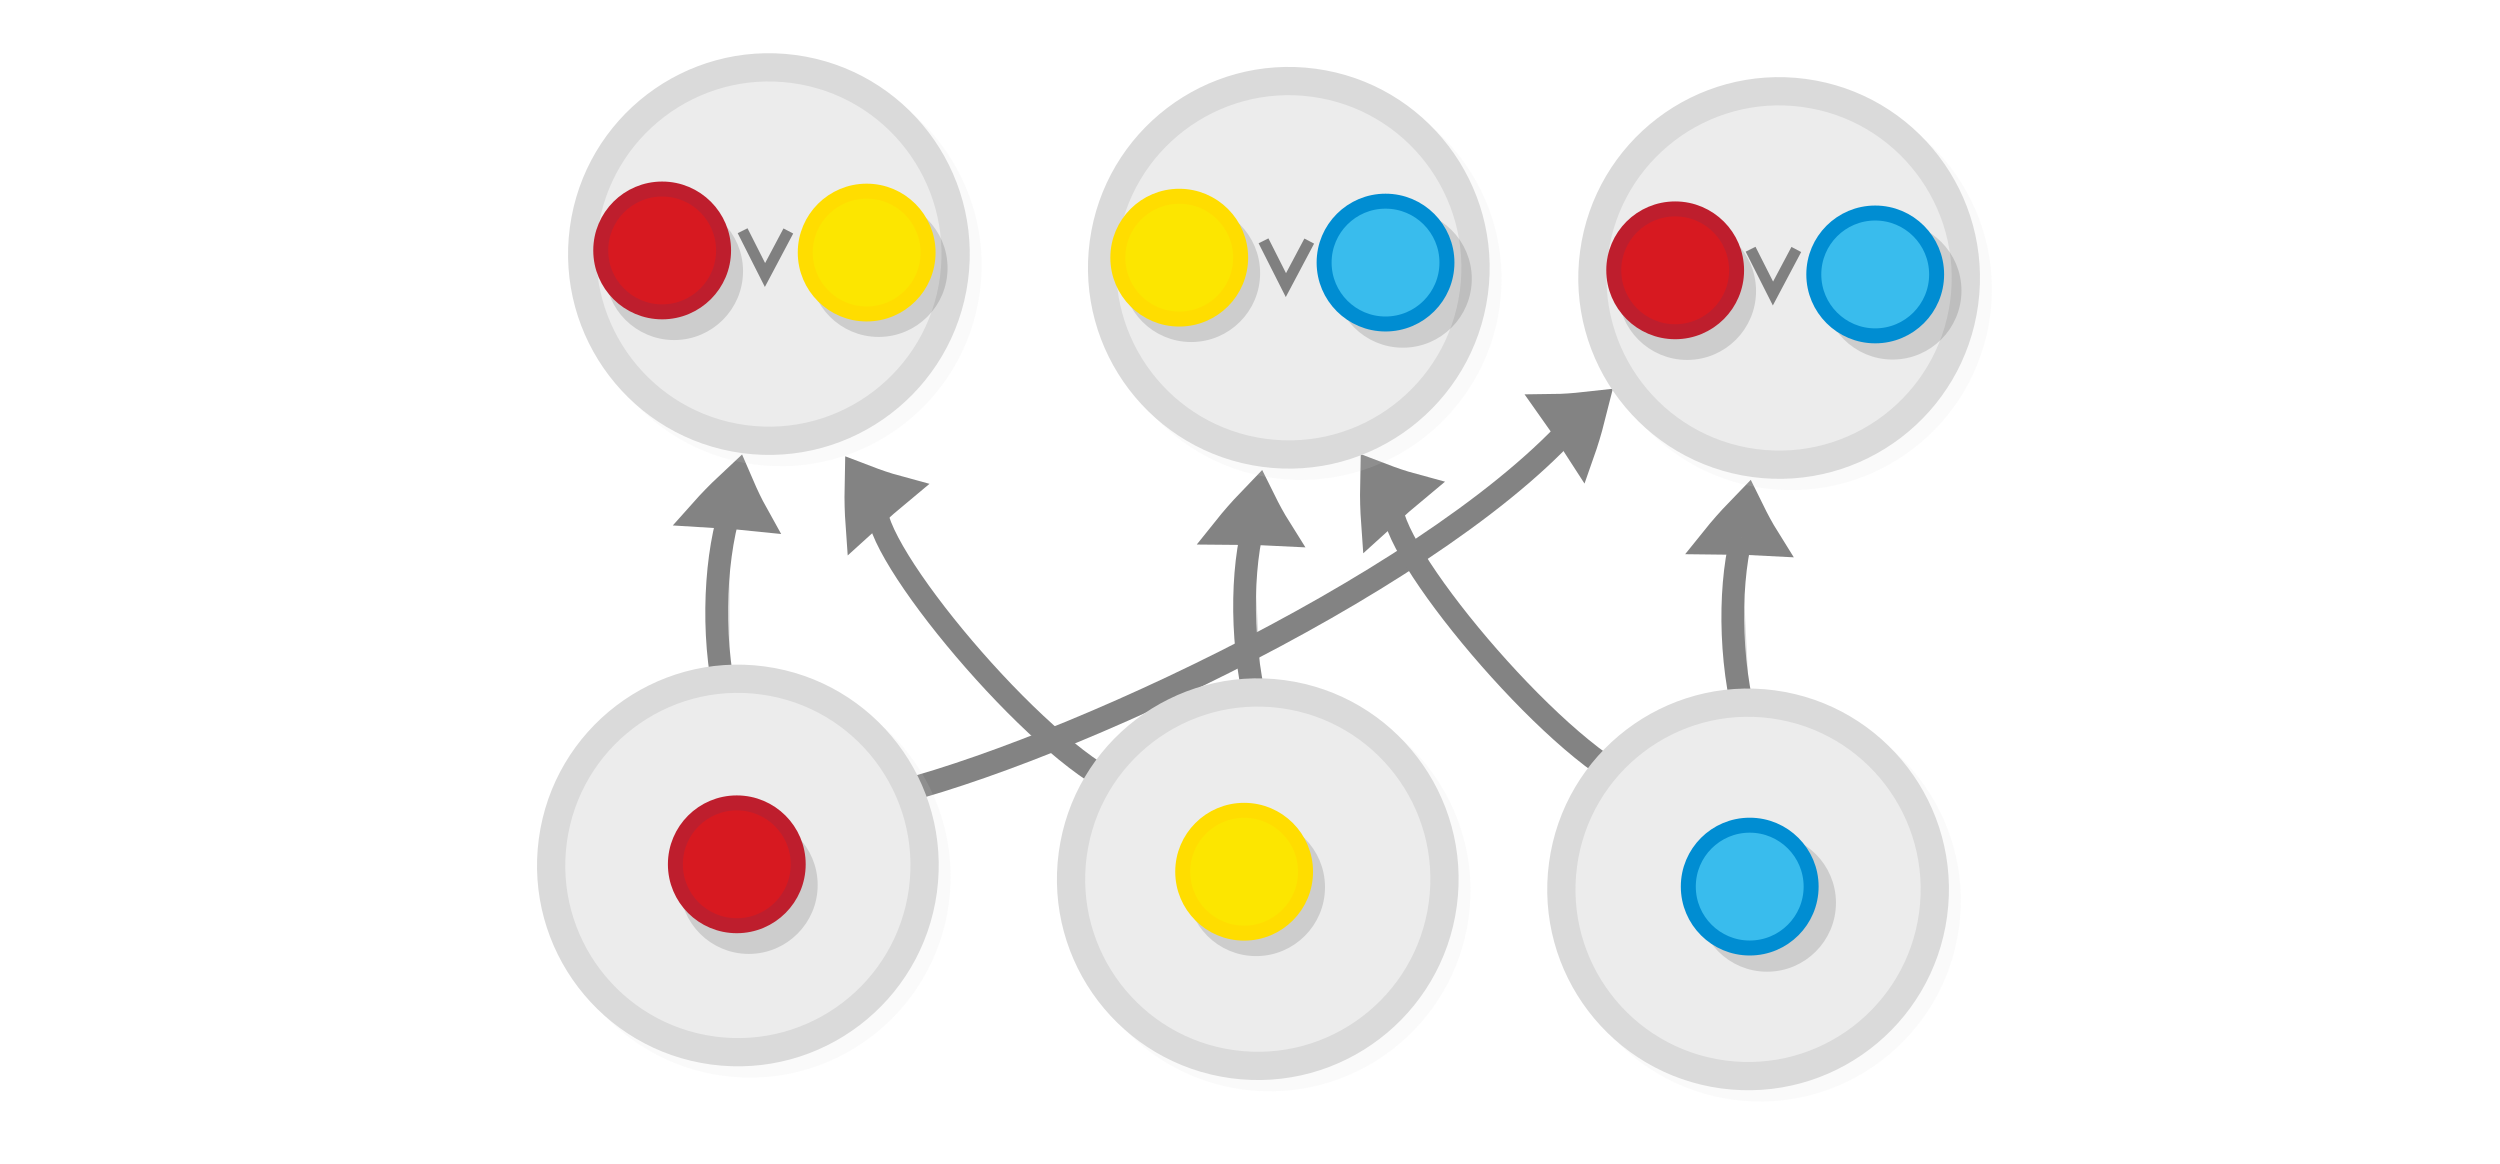
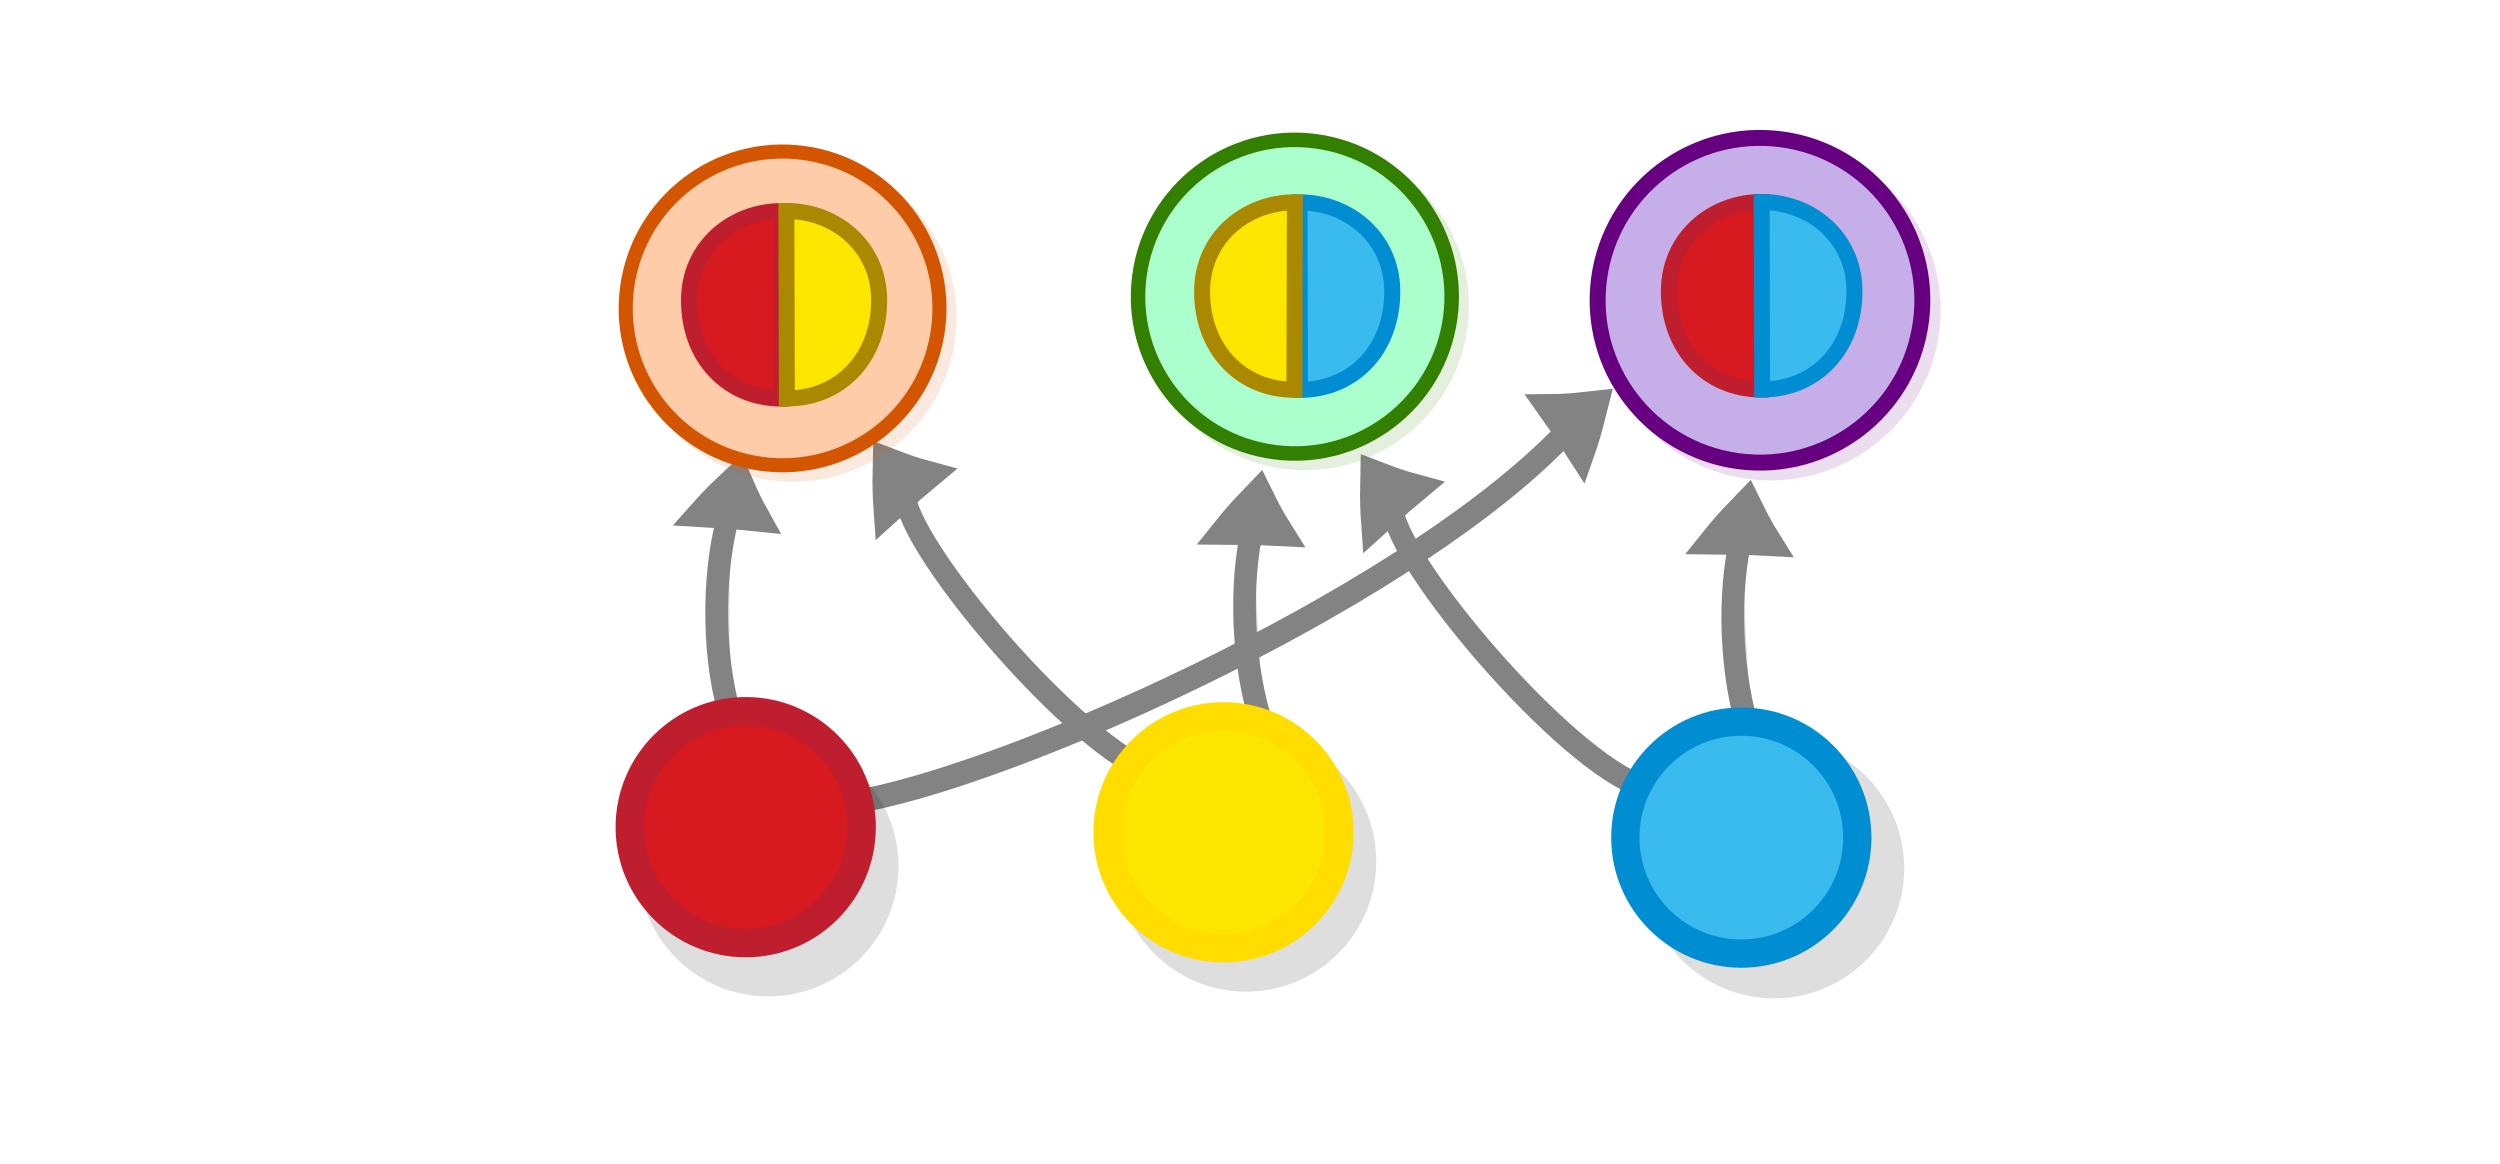
<svg xmlns="http://www.w3.org/2000/svg" viewBox="0 0 595.3 277" version="1.1" id="svg3397" width="595.3" height="277">
  <defs id="defs3401" />
  <g style="display:inline;fill:#dddddd;stroke:#838383;stroke-width:6.389;stroke-miterlimit:10" id="g1482-7-0" transform="matrix(0.01616228,-0.4452748,0.6227858,-0.0088893,28.93111,258.6347)">
    <path style="stroke-width:35.526" id="path1478-7-9" transform="matrix(0.4768,-0.02932,0.03214,0.42867,147.58,197.367)" d="m 315.1,101.79 c 10.682,-4.135 21.77,-7.738 33.127,-11.074 -8.518,-8.139 -17.577,-16.01 -27.178,-23.616 -2.04,12.119 -3.103,21.663 -5.949,34.69 z" />
    <path style="stroke-width:10.649;paint-order:markers fill stroke" id="path1480-1-3" transform="matrix(0.89574,0,0,0.81736,18.384,154.236)" d="m 197.036,89.49 c 39.237,-9.724 89.303,-9.828 120.462,-3.317" />
  </g>
  <g style="display:inline;fill:#dddddd;stroke:#838383;stroke-width:6.389;stroke-miterlimit:10" id="g1482-7-0-7" transform="matrix(-0.00741837,-0.4455062,0.6214433,-0.04182639,160.942,269.9391)">
    <path style="stroke-width:35.526" id="path1478-7-9-4" transform="matrix(0.4768,-0.02932,0.03214,0.42867,147.58,197.367)" d="m 315.1,101.79 c 10.682,-4.135 21.77,-7.738 33.127,-11.074 -8.518,-8.139 -17.577,-16.01 -27.178,-23.616 -2.04,12.119 -3.103,21.663 -5.949,34.69 z" />
    <path style="stroke-width:10.649;paint-order:markers fill stroke" id="path1480-1-3-3" transform="matrix(0.89574,0,0,0.81736,18.384,154.236)" d="m 197.036,89.49 c 39.237,-9.724 89.303,-9.828 120.462,-3.317" />
  </g>
  <g style="display:inline;fill:#dddddd;stroke:#838383;stroke-width:6.389;stroke-miterlimit:10" id="g1482-7-0-5" transform="matrix(-0.00621262,-0.4455247,0.6215542,-0.04014434,276.8575,271.9022)">
    <path style="stroke-width:35.526" id="path1478-7-9-6" transform="matrix(0.4768,-0.02932,0.03214,0.42867,147.58,197.367)" d="m 315.1,101.79 c 10.682,-4.135 21.77,-7.738 33.127,-11.074 -8.518,-8.139 -17.577,-16.01 -27.178,-23.616 -2.04,12.119 -3.103,21.663 -5.949,34.69 z" />
    <path style="stroke-width:10.649;paint-order:markers fill stroke" id="path1480-1-3-1" transform="matrix(0.89574,0,0,0.81736,18.384,154.236)" d="m 197.036,89.49 c 39.237,-9.724 89.303,-9.828 120.462,-3.317" />
  </g>
-   <g style="display:inline;fill:#dddddd;stroke:#838383;stroke-width:6.389;stroke-miterlimit:10" id="g1482-7-0-4" transform="matrix(-0.3076037,-0.322352,0.4283043,-0.4522131,205.8467,319.4622)">
+   <g style="display:inline;fill:#dddddd;stroke:#838383;stroke-width:6.389;stroke-miterlimit:10" id="g1482-7-0-4" transform="matrix(-0.3076037,-0.322352,0.4283043,-0.4522131,212.5091,315.8282)">
    <path style="stroke-width:35.526" id="path1478-7-9-0" transform="matrix(0.4768,-0.02932,0.03214,0.42867,147.58,197.367)" d="m 315.1,101.79 c 10.682,-4.135 21.77,-7.738 33.127,-11.074 -8.518,-8.139 -17.577,-16.01 -27.178,-23.616 -2.04,12.119 -3.103,21.663 -5.949,34.69 z" />
    <path style="fill:none;stroke-width:10.649;paint-order:markers fill stroke" id="path1480-1-3-31" d="M 96.459,77.578 C 147.55,60.645 303.771,69.059 317.498,86.173" transform="matrix(0.89574,0,0,0.81736,18.384,154.236)" />
  </g>
  <g style="display:inline;fill:#dddddd;stroke:#838383;stroke-width:6.389;stroke-miterlimit:10" id="g1482-7-0-2" transform="matrix(0.3807068,-0.2326309,-0.2930356,-0.5406253,197.6077,305.9079)">
    <path style="stroke-width:16.098" id="path1478-7-9-7" d="m 563.464,141.065 c 4.96,-2.086 10.131,-3.955 15.439,-5.718 -4.323,-3.239 -8.895,-6.348 -13.717,-9.327 -0.583,5.255 -0.783,9.377 -1.722,15.045 z" />
    <path style="fill:none;stroke-width:9.112;paint-order:markers fill stroke" id="path1480-1-3-7" d="m 141.332,152.867 c 85.126,-22.211 313.489,-42.569 425.003,-18.914" />
  </g>
  <g style="display:inline;fill:#dddddd;stroke:#838383;stroke-width:6.389;stroke-miterlimit:10" id="g1482-7-0-4-3" transform="matrix(-0.3076037,-0.322352,0.4283043,-0.4522131,328.6062,318.9517)">
    <path style="stroke-width:35.526" id="path1478-7-9-0-6" transform="matrix(0.4768,-0.02932,0.03214,0.42867,147.58,197.367)" d="m 315.1,101.79 c 10.682,-4.135 21.77,-7.738 33.127,-11.074 -8.518,-8.139 -17.577,-16.01 -27.178,-23.616 -2.04,12.119 -3.103,21.663 -5.949,34.69 z" />
    <path style="fill:none;stroke-width:10.649;paint-order:markers fill stroke" id="path1480-1-3-31-0" d="M 96.459,77.578 C 147.55,60.645 303.771,69.059 317.498,86.173" transform="matrix(0.89574,0,0,0.81736,18.384,154.236)" />
  </g>
-   <g id="g2760-9-8-7-4-3" transform="matrix(1.827769,1.827769,-1.827769,1.827769,119.3599,-333.9722)" style="fill:#ececec;stroke-width:2.603;stroke-miterlimit:4;stroke-dasharray:none;stroke:#dadada;stroke-opacity:1">
-     <g id="g2749-4-6-7-6" style="fill:#ececec;stroke:#dadada;stroke-width:2.603;stroke-miterlimit:4;stroke-dasharray:none;stroke-opacity:1" transform="rotate(-37.32803,178.2738,-57.17939)">
-       <g id="g10519-1" style="fill:#ececec;stroke-width:2.603;stroke-miterlimit:4;stroke-dasharray:none;stroke:#dadada;stroke-opacity:1">
-         <circle cx="52.564" cy="85.225" r="17.2" id="circle3369-5-5-8-0" style="opacity:0.13;fill:#ececec;stroke:#dadada;stroke-width:2.603;stroke-miterlimit:4;stroke-dasharray:none;stroke-opacity:1" />
-         <circle cx="51.337" cy="84.339" id="circle3383-6-6-4-6" style="fill:#ececec;stroke:#dadada;stroke-width:2.603;stroke-miterlimit:4;stroke-dasharray:none;stroke-opacity:1" r="17.2" stroke="#be1e2d" fill="#d71920" />
+   <g id="g2760-9-8-7-4-3-62" transform="matrix(1.53554,1.53554,-1.53554,1.53554,139.0143,-380.2796)" style="fill:#ffccaa;stroke:#d45500;stroke-width:1.544;stroke-miterlimit:4;stroke-dasharray:none;stroke-opacity:1">
+     <g id="g2749-4-6-7-6-6" style="fill:#ffccaa;stroke:#d45500;stroke-width:1.544;stroke-miterlimit:4;stroke-dasharray:none;stroke-opacity:1" transform="rotate(-37.32803,178.2738,-57.17939)">
+       <g id="g10519-1-1" style="fill:#ffccaa;stroke:#d45500;stroke-width:1.544;stroke-miterlimit:4;stroke-dasharray:none;stroke-opacity:1">
+         <circle cx="52.564" cy="85.225" r="17.2" id="circle3369-5-5-8-0-8" style="opacity:0.13;fill:#ffccaa;stroke:#d45500;stroke-width:1.544;stroke-miterlimit:4;stroke-dasharray:none;stroke-opacity:1" />
+         <circle cx="51.337" cy="84.339" id="circle3383-6-6-4-6-7" style="fill:#ffccaa;stroke:#d45500;stroke-width:1.544;stroke-miterlimit:4;stroke-dasharray:none;stroke-opacity:1" r="17.2" />
      </g>
    </g>
  </g>
-   <g id="g2760-9-8-7-4-3-6" transform="matrix(1.827769,1.827769,-1.827769,1.827769,243.1585,-330.7075)" style="fill:#ececec;stroke-width:2.603;stroke-miterlimit:4;stroke-dasharray:none;stroke:#dadada;stroke-opacity:1">
-     <g id="g2749-4-6-7-6-2" style="fill:#ececec;stroke:#dadada;stroke-width:2.603;stroke-miterlimit:4;stroke-dasharray:none;stroke-opacity:1" transform="rotate(-37.32803,178.2738,-57.17939)">
-       <g id="g10519-1-9" style="fill:#ececec;stroke-width:2.603;stroke-miterlimit:4;stroke-dasharray:none;stroke:#dadada;stroke-opacity:1">
-         <circle cx="52.564" cy="85.225" r="17.2" id="circle3369-5-5-8-0-1" style="opacity:0.13;fill:#ececec;stroke:#dadada;stroke-width:2.603;stroke-miterlimit:4;stroke-dasharray:none;stroke-opacity:1" />
-         <circle cx="51.337" cy="84.339" id="circle3383-6-6-4-6-2" style="fill:#ececec;stroke:#dadada;stroke-width:2.603;stroke-miterlimit:4;stroke-dasharray:none;stroke-opacity:1" r="17.2" stroke="#be1e2d" fill="#d71920" />
+   <g id="g2760-9-8-7-4-3-6-9" transform="matrix(1.535114,1.535114,-1.535114,1.535114,261.0093,-382.9452)" style="fill:#aaffcc;stroke:#338000;stroke-width:1.59;stroke-miterlimit:4;stroke-dasharray:none;stroke-opacity:1">
+     <g id="g2749-4-6-7-6-2-2" style="fill:#aaffcc;stroke:#338000;stroke-width:1.59;stroke-miterlimit:4;stroke-dasharray:none;stroke-opacity:1" transform="rotate(-37.32803,178.2738,-57.17939)">
+       <g id="g10519-1-9-0" style="fill:#aaffcc;stroke:#338000;stroke-width:1.59;stroke-miterlimit:4;stroke-dasharray:none;stroke-opacity:1">
+         <circle cx="52.564" cy="85.225" r="17.2" id="circle3369-5-5-8-0-1-2" style="opacity:0.13;fill:#aaffcc;stroke:#338000;stroke-width:1.59;stroke-miterlimit:4;stroke-dasharray:none;stroke-opacity:1" />
+         <circle cx="51.337" cy="84.339" id="circle3383-6-6-4-6-2-3" style="fill:#aaffcc;stroke:#338000;stroke-width:1.59;stroke-miterlimit:4;stroke-dasharray:none;stroke-opacity:1" r="17.2" />
      </g>
    </g>
  </g>
-   <g id="g2760-9-8-7-4-3-7" transform="matrix(1.827769,1.827769,-1.827769,1.827769,359.9111,-328.2761)" style="fill:#ececec;stroke-width:2.603;stroke-miterlimit:4;stroke-dasharray:none;stroke:#dadada;stroke-opacity:1">
-     <g id="g2749-4-6-7-6-0" style="fill:#ececec;stroke:#dadada;stroke-width:2.603;stroke-miterlimit:4;stroke-dasharray:none;stroke-opacity:1" transform="rotate(-37.32803,178.2738,-57.17939)">
-       <g id="g10519-1-93" style="fill:#ececec;stroke-width:2.603;stroke-miterlimit:4;stroke-dasharray:none;stroke:#dadada;stroke-opacity:1">
-         <circle cx="52.564" cy="85.225" r="17.2" id="circle3369-5-5-8-0-6" style="opacity:0.13;fill:#ececec;stroke:#dadada;stroke-width:2.603;stroke-miterlimit:4;stroke-dasharray:none;stroke-opacity:1" />
-         <circle fill="#d71920" stroke="#be1e2d" cx="51.337" cy="84.339" id="circle3383-6-6-4-6-0" style="fill:#ececec;stroke:#dadada;stroke-width:2.603;stroke-miterlimit:4;stroke-dasharray:none;stroke-opacity:1" r="17.2" />
+   <g id="g2760-9-8-7-4-3-7-7" transform="matrix(1.589342,1.589342,-1.589342,1.589342,370.0955,-398.1125)" style="fill:#c6afe9;stroke:#660080;stroke-width:1.691;stroke-miterlimit:4;stroke-dasharray:none;stroke-opacity:1">
+     <g id="g2749-4-6-7-6-0-5" style="fill:#c6afe9;stroke:#660080;stroke-width:1.691;stroke-miterlimit:4;stroke-dasharray:none;stroke-opacity:1" transform="rotate(-37.32803,178.2738,-57.17939)">
+       <g id="g10519-1-93-9" style="fill:#c6afe9;stroke:#660080;stroke-width:1.691;stroke-miterlimit:4;stroke-dasharray:none;stroke-opacity:1">
+         <circle cx="52.564" cy="85.225" r="17.2" id="circle3369-5-5-8-0-6-2" style="opacity:0.13;fill:#c6afe9;stroke:#660080;stroke-width:1.691;stroke-miterlimit:4;stroke-dasharray:none;stroke-opacity:1" />
+         <circle cx="51.337" cy="84.339" id="circle3383-6-6-4-6-0-2" style="fill:#c6afe9;stroke:#660080;stroke-width:1.691;stroke-miterlimit:4;stroke-dasharray:none;stroke-opacity:1" r="17.2" />
      </g>
    </g>
  </g>
-   <g id="g2760-9-8-7-4-3-62" transform="matrix(1.827769,1.827769,-1.827769,1.827769,126.7509,-479.5601)" style="fill:#ececec;stroke-width:2.603;stroke-miterlimit:4;stroke-dasharray:none;stroke:#dadada;stroke-opacity:1">
-     <g id="g2749-4-6-7-6-6" style="fill:#ececec;stroke:#dadada;stroke-width:2.603;stroke-miterlimit:4;stroke-dasharray:none;stroke-opacity:1" transform="rotate(-37.32803,178.2738,-57.17939)">
-       <g id="g10519-1-1" style="fill:#ececec;stroke-width:2.603;stroke-miterlimit:4;stroke-dasharray:none;stroke:#dadada;stroke-opacity:1">
-         <circle cx="52.564" cy="85.225" r="17.2" id="circle3369-5-5-8-0-8" style="opacity:0.13;fill:#ececec;stroke:#dadada;stroke-width:2.603;stroke-miterlimit:4;stroke-dasharray:none;stroke-opacity:1" />
-         <circle fill="#d71920" stroke="#be1e2d" cx="51.337" cy="84.339" id="circle3383-6-6-4-6-7" style="fill:#ececec;stroke:#dadada;stroke-width:2.603;stroke-miterlimit:4;stroke-dasharray:none;stroke-opacity:1" r="17.2" />
-       </g>
-     </g>
-   </g>
-   <g id="g2760-9-8-7-4-3-6-9" transform="matrix(1.827769,1.827769,-1.827769,1.827769,250.5495,-476.2953)" style="fill:#ececec;stroke-width:2.603;stroke-miterlimit:4;stroke-dasharray:none;stroke:#dadada;stroke-opacity:1">
-     <g id="g2749-4-6-7-6-2-2" style="fill:#ececec;stroke:#dadada;stroke-width:2.603;stroke-miterlimit:4;stroke-dasharray:none;stroke-opacity:1" transform="rotate(-37.32803,178.2738,-57.17939)">
-       <g id="g10519-1-9-0" style="fill:#ececec;stroke-width:2.603;stroke-miterlimit:4;stroke-dasharray:none;stroke:#dadada;stroke-opacity:1">
-         <circle cx="52.564" cy="85.225" r="17.2" id="circle3369-5-5-8-0-1-2" style="opacity:0.13;fill:#ececec;stroke:#dadada;stroke-width:2.603;stroke-miterlimit:4;stroke-dasharray:none;stroke-opacity:1" />
-         <circle fill="#d71920" stroke="#be1e2d" cx="51.337" cy="84.339" id="circle3383-6-6-4-6-2-3" style="fill:#ececec;stroke:#dadada;stroke-width:2.603;stroke-miterlimit:4;stroke-dasharray:none;stroke-opacity:1" r="17.2" />
-       </g>
-     </g>
-   </g>
-   <g id="g2760-9-8-7-4-3-7-7" transform="matrix(1.827769,1.827769,-1.827769,1.827769,367.3021,-473.8639)" style="fill:#ececec;stroke-width:2.603;stroke-miterlimit:4;stroke-dasharray:none;stroke:#dadada;stroke-opacity:1">
-     <g id="g2749-4-6-7-6-0-5" style="fill:#ececec;stroke:#dadada;stroke-width:2.603;stroke-miterlimit:4;stroke-dasharray:none;stroke-opacity:1" transform="rotate(-37.32803,178.2738,-57.17939)">
-       <g id="g10519-1-93-9" style="fill:#ececec;stroke-width:2.603;stroke-miterlimit:4;stroke-dasharray:none;stroke:#dadada;stroke-opacity:1">
-         <circle cx="52.564" cy="85.225" r="17.2" id="circle3369-5-5-8-0-6-2" style="opacity:0.13;fill:#ececec;stroke:#dadada;stroke-width:2.603;stroke-miterlimit:4;stroke-dasharray:none;stroke-opacity:1" />
-         <circle fill="#d71920" stroke="#be1e2d" cx="51.337" cy="84.339" id="circle3383-6-6-4-6-0-2" style="fill:#ececec;stroke:#dadada;stroke-width:2.603;stroke-miterlimit:4;stroke-dasharray:none;stroke-opacity:1" r="17.2" />
-       </g>
-     </g>
-   </g>
-   <g id="g5769-8" transform="matrix(0.5944147,0,0,0.5944147,144.8286,155.6603)">
+   <g id="g5769-8" transform="matrix(1.122667,0,0,1.122667,119.7437,102.248)">
    <circle cx="56.308" cy="92.667" r="24.6" id="circle3369-9" style="opacity:0.13;stroke:#000000;stroke-width:6;stroke-miterlimit:10" />
    <circle cx="51.508" cy="84.367" r="24.6" id="circle3383-7" style="fill:#d71920;stroke:#be1e2d;stroke-width:6;stroke-miterlimit:10" />
  </g>
-   <g id="g5761" transform="matrix(0.5944147,0,0,0.5944147,150.4041,157.4051)">
+   <g id="g5761" transform="matrix(1.122667,0,0,1.122667,15.88178,103.4318)">
    <circle cx="250.164" cy="90.603" r="24.6" id="circle3365" style="opacity:0.13;stroke:#000000;stroke-width:6;stroke-miterlimit:10" />
    <circle cx="245.364" cy="84.403" r="24.6" id="circle3379" style="fill:#fce600;stroke:#ffdd00;stroke-width:6;stroke-miterlimit:10" />
  </g>
-   <g id="g4359" transform="matrix(0.5944147,0,0,0.5944147,259.2125,172.1219)">
+   <g id="g4359" transform="matrix(1.122667,0,0,1.122667,117.3077,125.8028)">
    <circle cx="271.8" cy="72.1" r="24.6" id="circle3367" style="opacity:0.13;stroke:#000000;stroke-width:6;stroke-miterlimit:10" />
    <circle cx="264.848" cy="65.602" r="24.6" id="circle3381" style="fill:#39bced;stroke:#008dd2;stroke-width:6;stroke-miterlimit:10" />
  </g>
-   <g id="g5769-8-3" transform="matrix(0.5944147,0,0,0.5944147,127.0563,9.486967)">
-     <circle cx="56.308" cy="92.667" r="24.6" id="circle3369-9-6" style="opacity:0.13;stroke:#000000;stroke-width:6;stroke-miterlimit:10" />
-     <circle cx="51.508" cy="84.367" r="24.6" id="circle3383-7-1" style="fill:#d71920;stroke:#be1e2d;stroke-width:6;stroke-miterlimit:10" />
+   <g id="g12624" transform="matrix(1.512602,0,0,1.512602,-154.2957,-27.82511)">
+     <path id="path3058-1" d="m 306.652,79.768 c 8.395,0 14.533,-6.349 14.533,-15.472 0,-8.33 -6.741,-14.043 -14.608,-14.043 0,4.999 0.074,29.515 0.074,29.515 z" style="fill:#39bced;fill-opacity:1;stroke:#008dd2;stroke-width:2.52;stroke-linecap:butt;stroke-linejoin:miter;stroke-dasharray:none;stroke-opacity:1" />
+     <path id="path3958-8" style="fill:#fce600;fill-opacity:1;stroke:#aa8800;stroke-width:2.52;stroke-linecap:butt;stroke-linejoin:miter;stroke-dasharray:none;stroke-opacity:1" d="m 305.779,79.757 c -8.395,0 -14.533,-6.349 -14.533,-15.472 0,-8.33 6.741,-14.043 14.608,-14.043 0,4.999 -0.074,29.515 -0.074,29.515 z" />
  </g>
-   <g id="g5761-2" transform="matrix(0.5944147,0,0,0.5944147,60.52211,9.970226)">
-     <circle cx="250.164" cy="90.603" r="24.6" id="circle3365-9" style="opacity:0.13;stroke:#000000;stroke-width:6;stroke-miterlimit:10" />
-     <circle cx="245.364" cy="84.403" r="24.6" id="circle3379-3" style="fill:#fce600;stroke:#ffdd00;stroke-width:6;stroke-miterlimit:10" />
+   <g id="g12620" transform="matrix(1.512602,0,0,1.512602,-87.31719,-19.27861)">
+     <path id="path3058-1-7" d="m 180.723,75.485 c -8.395,0 -14.533,-6.349 -14.533,-15.472 0,-8.33 6.741,-14.043 14.608,-14.043 0,4.999 -0.074,29.515 -0.074,29.515 z" style="fill:#d71920;fill-opacity:1;stroke:#be1e2d;stroke-width:2.52;stroke-linecap:butt;stroke-linejoin:miter;stroke-dasharray:none;stroke-opacity:1" />
+     <path id="path3958-8-9" style="fill:#fce600;fill-opacity:1;stroke:#aa8800;stroke-width:2.52;stroke-linecap:butt;stroke-linejoin:miter;stroke-dasharray:none;stroke-opacity:1" d="m 181.596,75.474 c 8.395,0 14.533,-6.349 14.533,-15.472 0,-8.33 -6.741,-14.043 -14.608,-14.043 0,4.999 0.074,29.515 0.074,29.515 z" />
  </g>
-   <g id="g5761-1" transform="matrix(0.5944147,0,0,0.5944147,134.952,11.18521)">
-     <circle cx="250.164" cy="90.603" r="24.6" id="circle3365-94" style="opacity:0.13;stroke:#000000;stroke-width:6;stroke-miterlimit:10" />
-     <circle cx="245.364" cy="84.403" r="24.6" id="circle3379-7" style="fill:#fce600;stroke:#ffdd00;stroke-width:6;stroke-miterlimit:10" />
-   </g>
-   <g id="g4359-8" transform="matrix(0.5944147,0,0,0.5944147,172.4922,23.53144)">
-     <circle cx="271.8" cy="72.1" r="24.6" id="circle3367-4" style="opacity:0.13;stroke:#000000;stroke-width:6;stroke-miterlimit:10" />
-     <circle cx="264.848" cy="65.602" r="24.6" id="circle3381-5" style="fill:#39bced;stroke:#008dd2;stroke-width:6;stroke-miterlimit:10" />
-   </g>
-   <g id="g5769-8-0" transform="matrix(0.5944147,0,0,0.5944147,368.2749,14.22009)">
-     <circle cx="56.308" cy="92.667" r="24.6" id="circle3369-9-3" style="opacity:0.13;stroke:#000000;stroke-width:6;stroke-miterlimit:10" />
-     <circle cx="51.508" cy="84.367" r="24.6" id="circle3383-7-6" style="fill:#d71920;stroke:#be1e2d;stroke-width:6;stroke-miterlimit:10" />
-   </g>
-   <g id="g4359-1" transform="matrix(0.5944147,0,0,0.5944147,289.0959,26.35523)">
-     <circle cx="271.8" cy="72.1" r="24.6" id="circle3367-0" style="opacity:0.13;stroke:#000000;stroke-width:6;stroke-miterlimit:10" />
-     <circle cx="264.848" cy="65.602" r="24.6" id="circle3381-6" style="fill:#39bced;stroke:#008dd2;stroke-width:6;stroke-miterlimit:10" />
-   </g>
-   <g id="g1730-53" transform="matrix(0.4491766,0.02755103,-0.02771664,0.446493,50.18095,16.13026)" style="stroke:#808080;stroke-width:5.818;stroke-linecap:square;stroke-linejoin:miter;stroke-miterlimit:4;stroke-dasharray:none">
-     <path style="fill:none;stroke:#808080;stroke-width:5.818;stroke-linecap:square;stroke-linejoin:miter;stroke-miterlimit:4;stroke-dasharray:none;stroke-opacity:1" d="m 287.693,71.772 11.811,20.29 9.691,-21.501" id="path1717-2" />
-   </g>
-   <g id="g1730-53-3" transform="matrix(0.4491766,0.02755103,-0.02771664,0.446493,174.2196,18.53491)" style="stroke:#808080;stroke-width:5.818;stroke-linecap:square;stroke-linejoin:miter;stroke-miterlimit:4;stroke-dasharray:none">
-     <path style="fill:none;stroke:#808080;stroke-width:5.818;stroke-linecap:square;stroke-linejoin:miter;stroke-miterlimit:4;stroke-dasharray:none;stroke-opacity:1" d="m 287.693,71.772 11.811,20.29 9.691,-21.501" id="path1717-2-6" />
-   </g>
-   <g id="g1730-53-3-7" transform="matrix(0.4491766,0.02755103,-0.02771664,0.446493,290.199,20.53491)" style="stroke:#808080;stroke-width:5.818;stroke-linecap:square;stroke-linejoin:miter;stroke-miterlimit:4;stroke-dasharray:none">
-     <path style="fill:none;stroke:#808080;stroke-width:5.818;stroke-linecap:square;stroke-linejoin:miter;stroke-miterlimit:4;stroke-dasharray:none;stroke-opacity:1" d="m 287.693,71.772 11.811,20.29 9.691,-21.501" id="path1717-2-6-5" />
+   <g id="g12628" transform="matrix(1.512602,0,0,1.512602,-221.9387,-31.1579)">
+     <path id="path3058-1-7-2" d="m 423.983,81.909 c -8.395,0 -14.533,-6.349 -14.533,-15.472 0,-8.33 6.741,-14.043 14.608,-14.043 0,4.999 -0.074,29.515 -0.074,29.515 z" style="fill:#d71920;fill-opacity:1;stroke:#be1e2d;stroke-width:2.52;stroke-linecap:butt;stroke-linejoin:miter;stroke-dasharray:none;stroke-opacity:1" />
+     <path id="path3058-1-2" d="m 424.131,81.909 c 8.395,0 14.533,-6.349 14.533,-15.472 0,-8.33 -6.741,-14.043 -14.608,-14.043 0,4.999 0.074,29.515 0.074,29.515 z" style="fill:#39bced;fill-opacity:1;stroke:#008dd2;stroke-width:2.52;stroke-linecap:butt;stroke-linejoin:miter;stroke-dasharray:none;stroke-opacity:1" />
  </g>
</svg>
